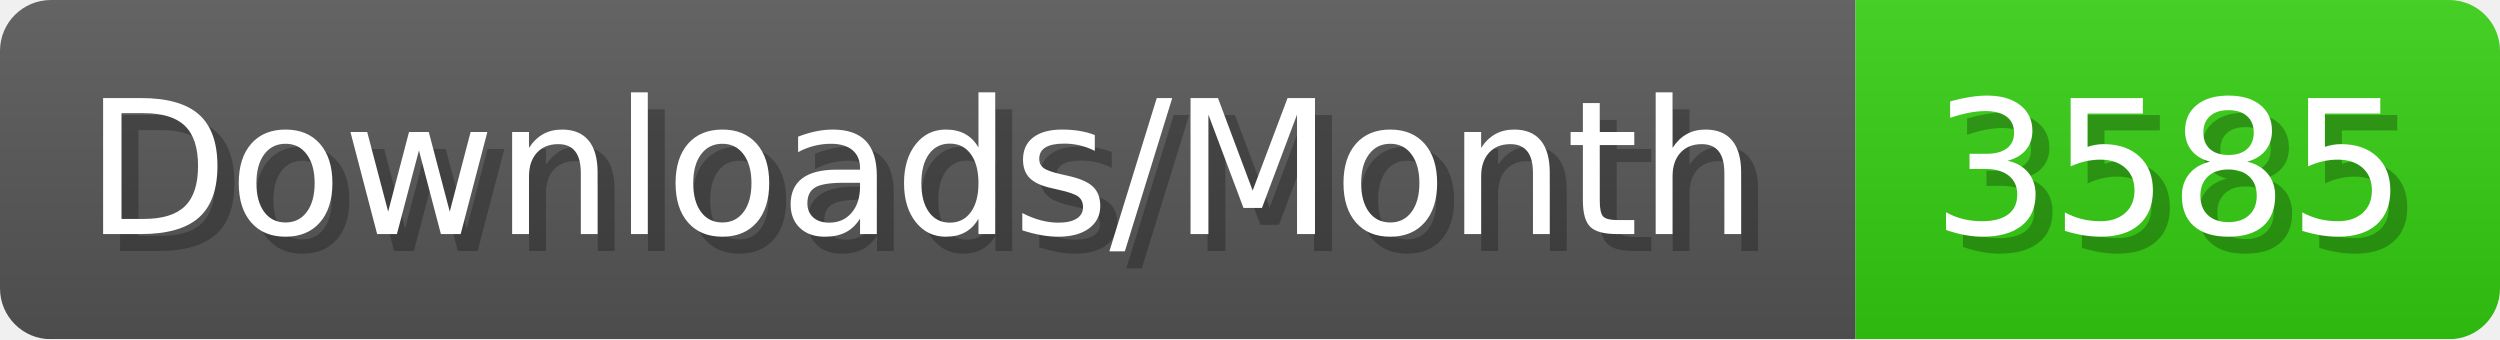
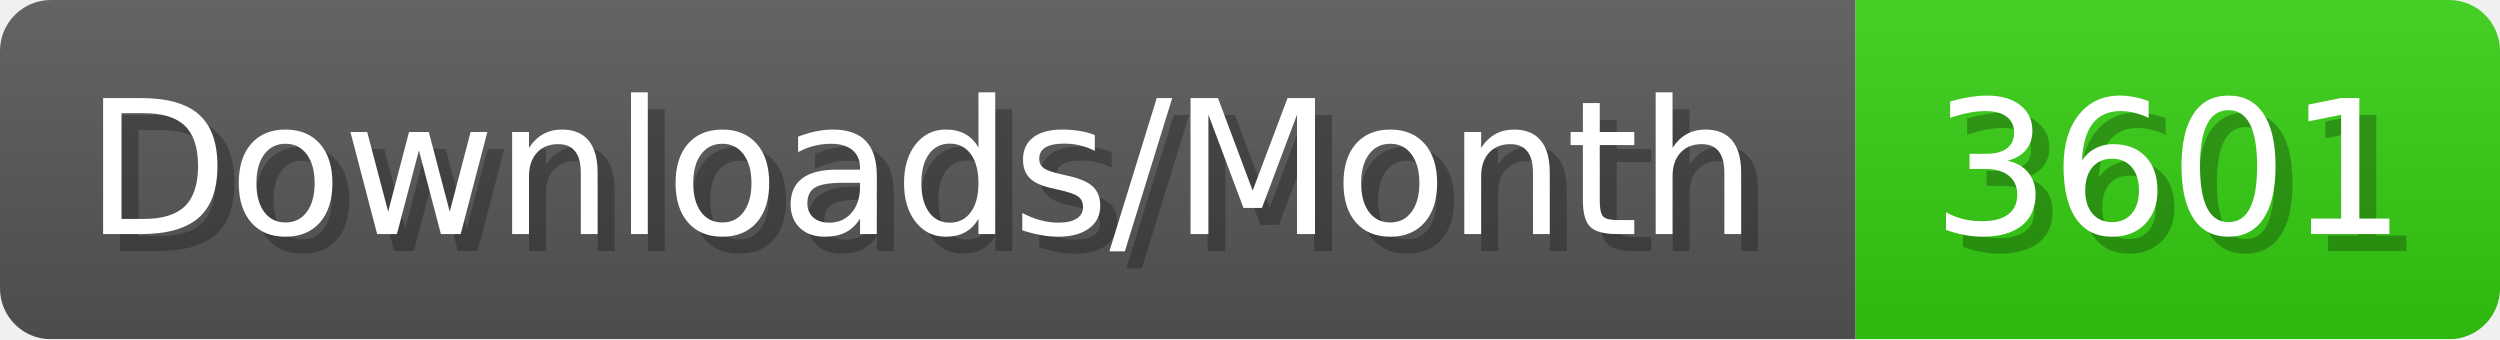
- <svg xmlns="http://www.w3.org/2000/svg" width="147.4" height="20" viewBox="0 0 1474 200" role="img" aria-label="Downloads/Month: 3585">
+ <svg xmlns="http://www.w3.org/2000/svg" width="147.4" height="20" viewBox="0 0 1474 200" role="img" aria-label="Downloads/Month: 3601">
  <linearGradient id="YlXUI" x2="0" y2="100%">
    <stop offset="0" stop-opacity=".1" stop-color="#EEE" />
    <stop offset="1" stop-opacity=".1" />
  </linearGradient>
  <mask id="JHhop">
    <rect width="1474" height="200" rx="30" fill="#FFF" />
  </mask>
  <g mask="url(#JHhop)">
    <rect width="1094" height="200" fill="#555" />
    <rect width="380" height="200" fill="#3C1" x="1094" />
    <rect width="1474" height="200" fill="url(#YlXUI)" />
  </g>
  <g aria-hidden="true" fill="#fff" text-anchor="start" font-family="Verdana,DejaVu Sans,sans-serif" font-size="110">
    <text x="60" y="148" textLength="994" fill="#000" opacity="0.25">Downloads/Month</text>
    <text x="50" y="138" textLength="994">Downloads/Month</text>
-     <text x="1149" y="148" textLength="280" fill="#000" opacity="0.25">3585</text>
-     <text x="1139" y="138" textLength="280">3585</text>
+     <text x="1149" y="148" textLength="280" fill="#000" opacity="0.25">3601</text>
+     <text x="1139" y="138" textLength="280">3601</text>
  </g>
</svg>
